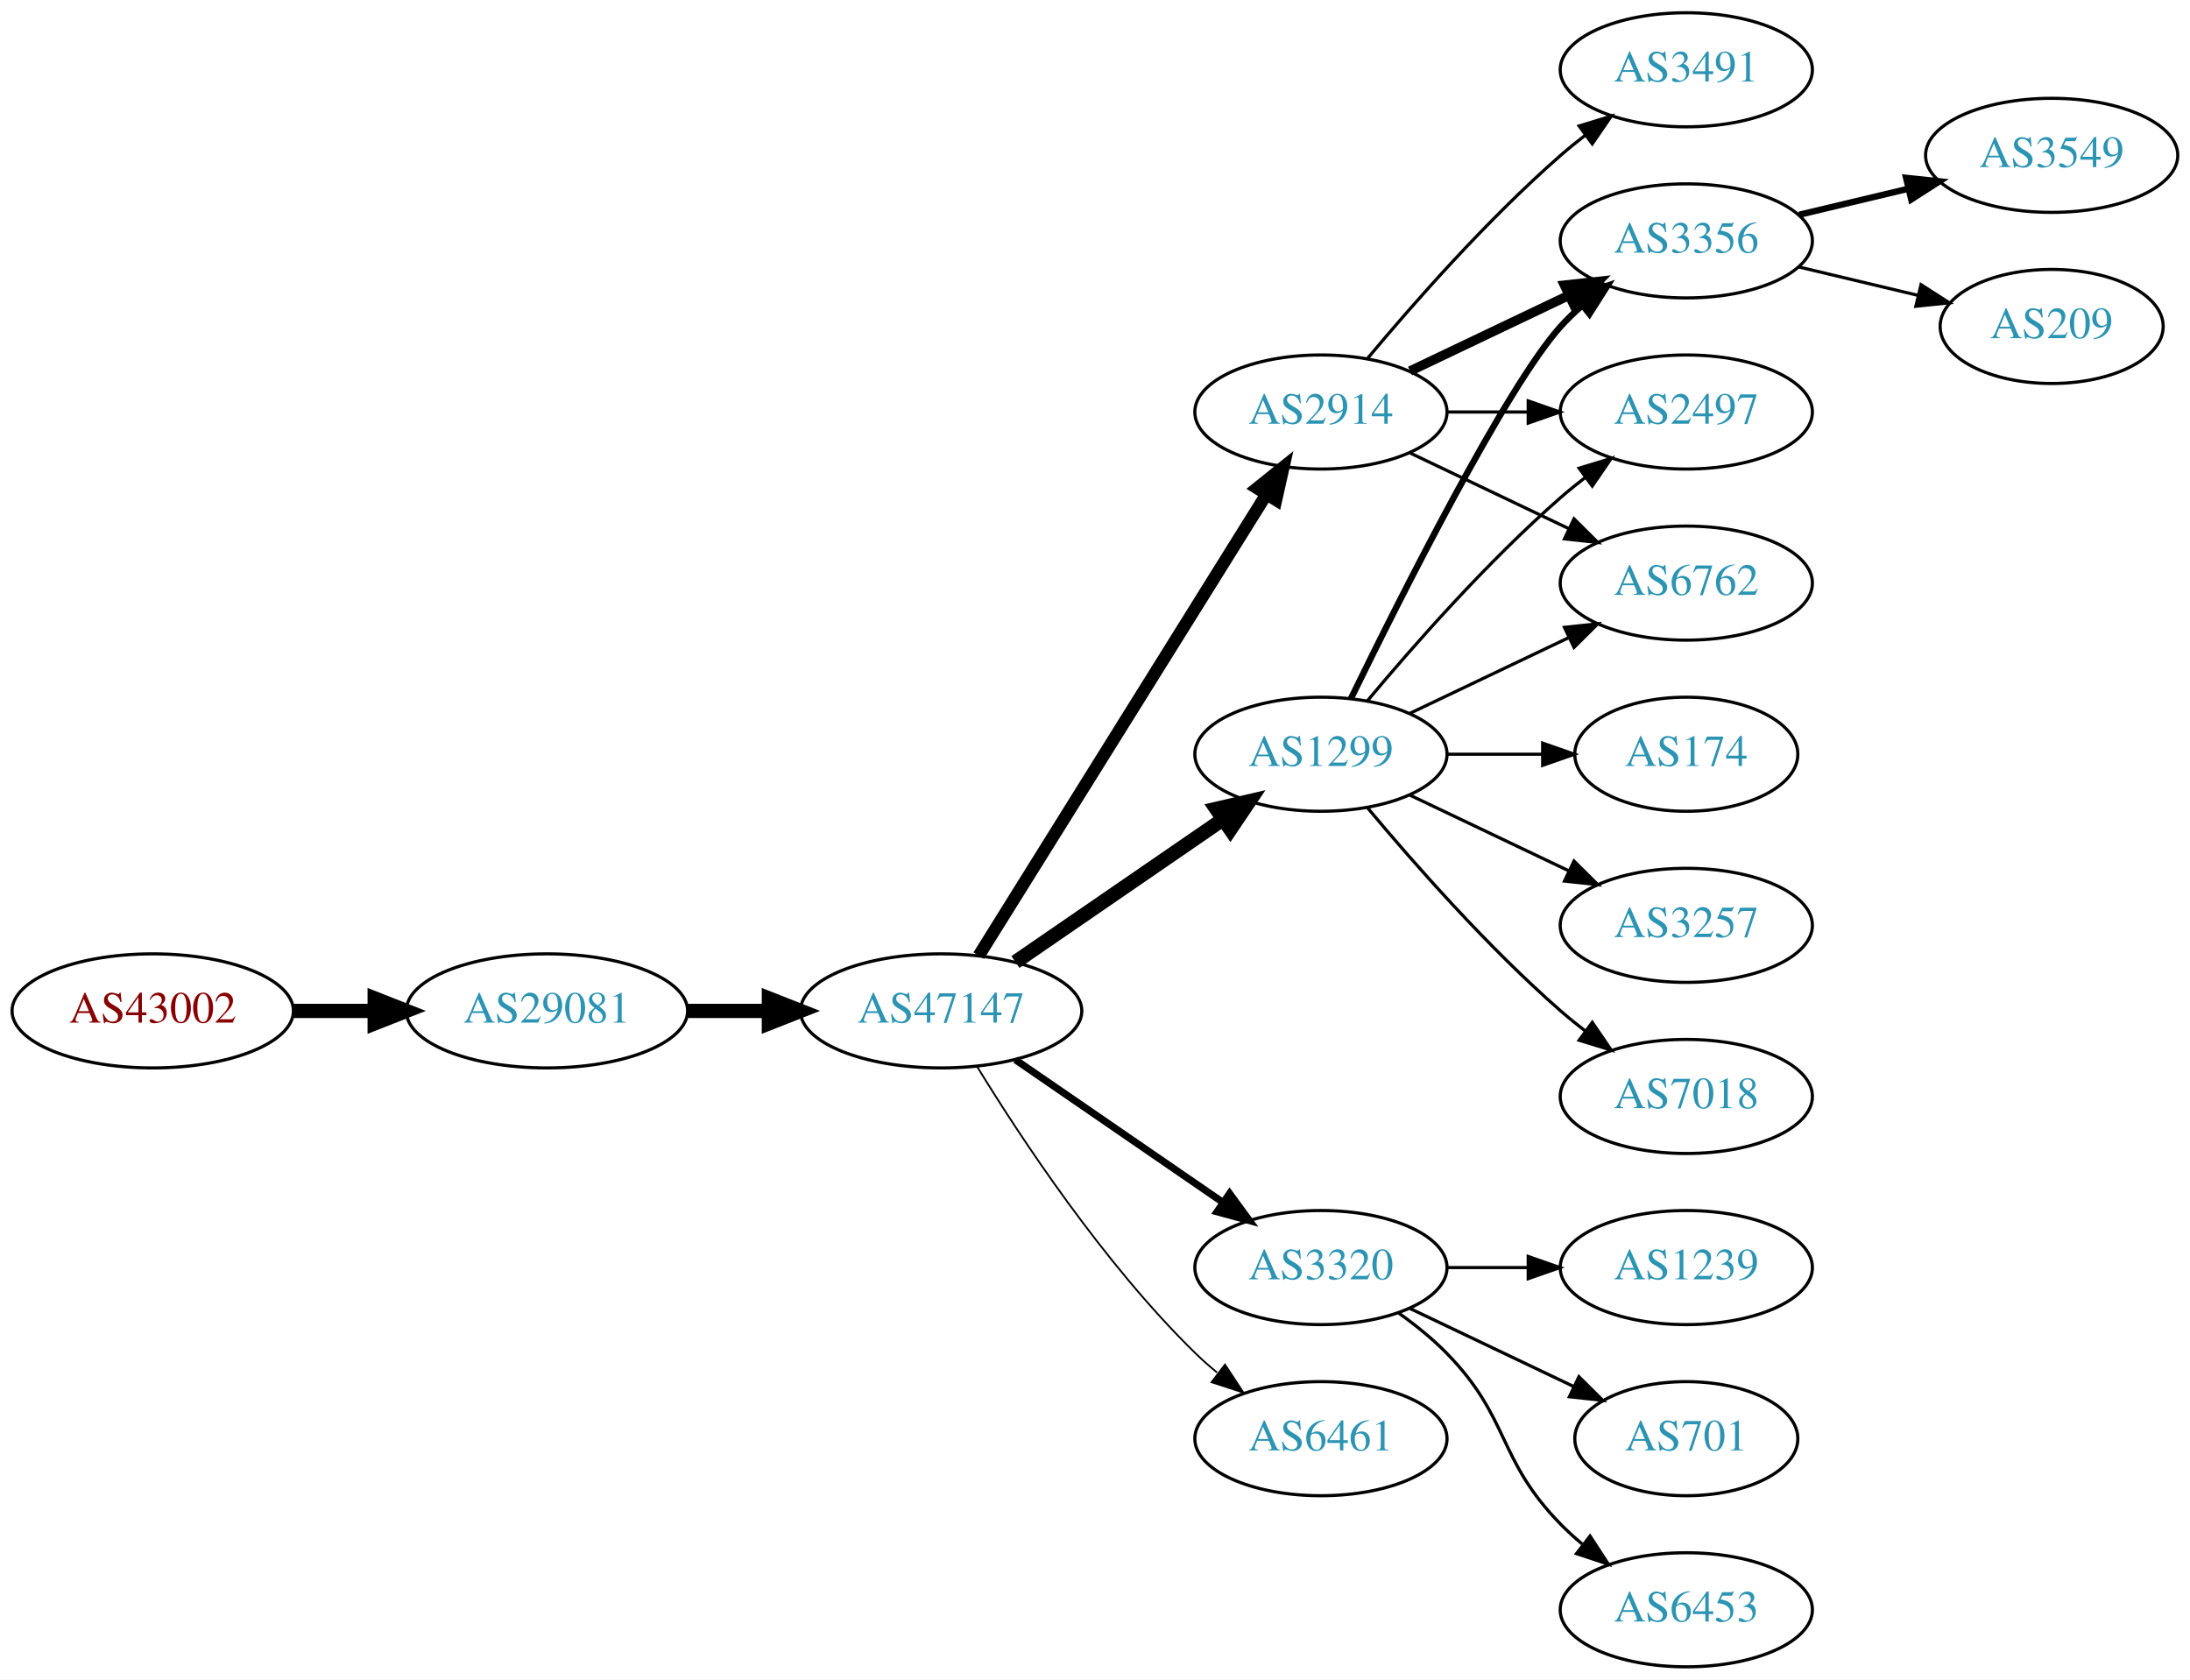
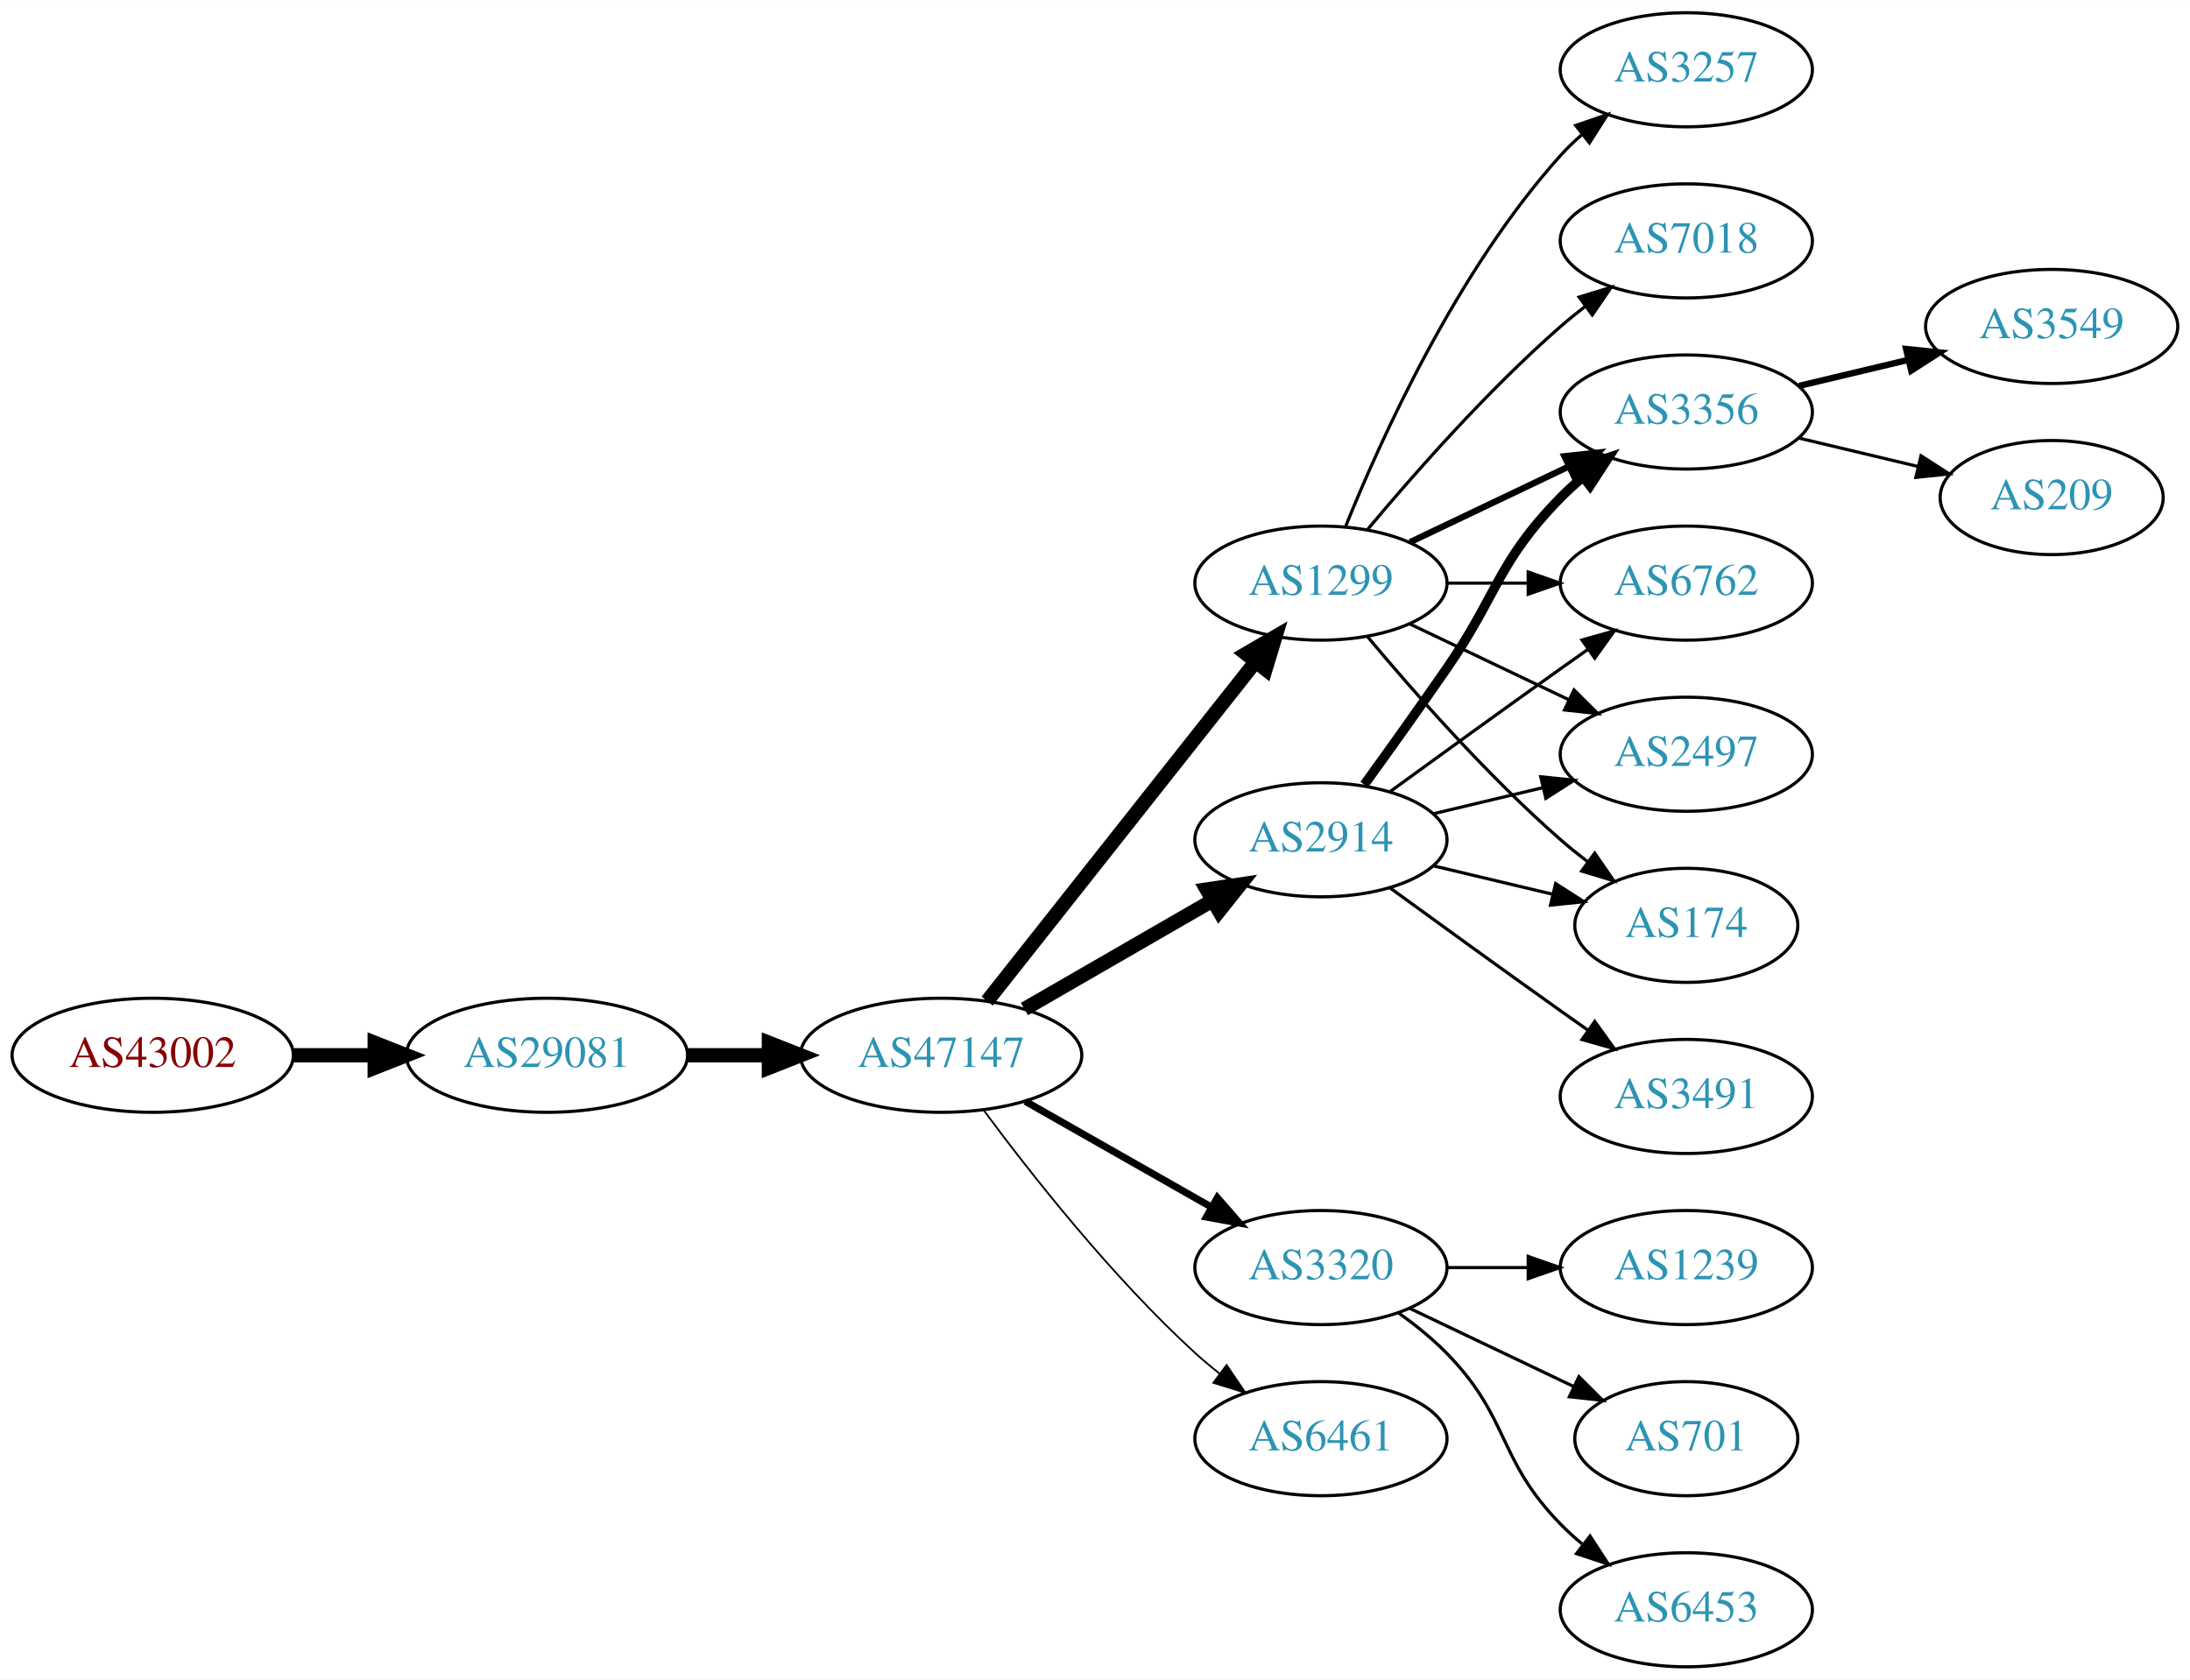
<svg xmlns="http://www.w3.org/2000/svg" xmlns:xlink="http://www.w3.org/1999/xlink" width="691pt" height="530pt" viewBox="0.00 0.00 691.06 530.00">
  <g id="graph0" class="graph" transform="scale(1 1) rotate(0) translate(4 526)">
    <polygon fill="white" stroke="none" points="-4,4 -4,-526 687.055,-526 687.055,4 -4,4" />
    <g id="node1" class="node">
      <g id="a_node1">
        <a xlink:href="/asn/43002" xlink:title="AS43002 ~ Klipso GmbH [AT]">
-           <ellipse fill="#ffffff" stroke="black" cx="44.196" cy="-207" rx="44.393" ry="18" />
-           <text text-anchor="middle" x="44.196" y="-203.3" font-family="Times,serif" font-size="14.00" fill="#880000">AS43002</text>
+           <ellipse fill="#ffffff" stroke="black" cx="44.196" cy="-193" rx="44.393" ry="18" />
+           <text text-anchor="middle" x="44.196" y="-189.3" font-family="Times,serif" font-size="14.00" fill="#880000">AS43002</text>
        </a>
      </g>
    </g>
    <g id="node2" class="node">
      <g id="a_node2">
        <a xlink:href="/asn/29081" xlink:title="AS29081 ~ WVNET-AT-AS [AT]">
-           <ellipse fill="#ffffff" stroke="black" cx="168.588" cy="-207" rx="44.393" ry="18" />
-           <text text-anchor="middle" x="168.588" y="-203.3" font-family="Times,serif" font-size="14.00" fill="#2c94b3">AS29081</text>
+           <ellipse fill="#ffffff" stroke="black" cx="168.588" cy="-193" rx="44.393" ry="18" />
+           <text text-anchor="middle" x="168.588" y="-189.3" font-family="Times,serif" font-size="14.00" fill="#2c94b3">AS29081</text>
        </a>
      </g>
    </g>
    <g id="edge1" class="edge">
-       <path fill="none" stroke="black" stroke-width="4.5" d="M88.692,-207C96.898,-207 105.569,-207 114.041,-207" />
-       <polygon fill="black" stroke="black" stroke-width="4.5" points="114.233,-210.938 124.233,-207 114.233,-203.063 114.233,-210.938" />
+       <path fill="none" stroke="black" stroke-width="4.5" d="M88.692,-193C96.898,-193 105.569,-193 114.041,-193" />
+       <polygon fill="black" stroke="black" stroke-width="4.5" points="114.233,-196.938 124.233,-193 114.233,-189.063 114.233,-196.938" />
    </g>
    <g id="node3" class="node">
      <g id="a_node3">
        <a xlink:href="/asn/47147" xlink:title="AS47147 ~ ANEXIA Internetdienstleistungs GmbH [AT]">
-           <ellipse fill="#ffffff" stroke="black" cx="292.98" cy="-207" rx="44.393" ry="18" />
-           <text text-anchor="middle" x="292.98" y="-203.3" font-family="Times,serif" font-size="14.00" fill="#2c94b3">AS47147</text>
+           <ellipse fill="#ffffff" stroke="black" cx="292.98" cy="-193" rx="44.393" ry="18" />
+           <text text-anchor="middle" x="292.98" y="-189.3" font-family="Times,serif" font-size="14.00" fill="#2c94b3">AS47147</text>
        </a>
      </g>
    </g>
    <g id="edge2" class="edge">
-       <path fill="none" stroke="black" stroke-width="4.5" d="M213.084,-207C221.29,-207 229.961,-207 238.434,-207" />
-       <polygon fill="black" stroke="black" stroke-width="4.5" points="238.625,-210.938 248.625,-207 238.625,-203.063 238.625,-210.938" />
+       <path fill="none" stroke="black" stroke-width="4.5" d="M213.084,-193C221.29,-193 229.961,-193 238.434,-193" />
+       <polygon fill="black" stroke="black" stroke-width="4.5" points="238.625,-196.938 248.625,-193 238.625,-189.063 238.625,-196.938" />
    </g>
    <g id="node4" class="node">
      <g id="a_node4">
-         <a xlink:href="/asn/1299" xlink:title="AS1299 ~ Telia Carrier [EU]">
-           <ellipse fill="#ffffff" stroke="black" cx="412.823" cy="-288" rx="39.794" ry="18" />
-           <text text-anchor="middle" x="412.823" y="-284.3" font-family="Times,serif" font-size="14.00" fill="#2c94b3">AS1299</text>
+         <a xlink:href="/asn/2914" xlink:title="AS2914 ~ NTT America, Inc. [US]">
+           <ellipse fill="#ffffff" stroke="black" cx="412.823" cy="-261" rx="39.794" ry="18" />
+           <text text-anchor="middle" x="412.823" y="-257.3" font-family="Times,serif" font-size="14.00" fill="#2c94b3">AS2914</text>
        </a>
      </g>
    </g>
    <g id="edge3" class="edge">
-       <path fill="none" stroke="black" stroke-width="4.5" d="M316.423,-222.426C335.004,-235.198 361.565,-253.455 381.945,-267.463" />
-       <polygon fill="black" stroke="black" stroke-width="4.5" points="379.788,-270.758 390.259,-273.178 384.249,-264.269 379.788,-270.758" />
+       <path fill="none" stroke="black" stroke-width="4.5" d="M319.261,-207.588C336.58,-217.582 359.731,-230.941 378.547,-241.799" />
+       <polygon fill="black" stroke="black" stroke-width="4.5" points="376.762,-245.314 387.391,-246.902 380.698,-238.493 376.762,-245.314" />
    </g>
    <g id="node5" class="node">
      <g id="a_node5">
-         <a xlink:href="/asn/2914" xlink:title="AS2914 ~ NTT America, Inc. [US]">
-           <ellipse fill="#ffffff" stroke="black" cx="412.823" cy="-396" rx="39.794" ry="18" />
-           <text text-anchor="middle" x="412.823" y="-392.3" font-family="Times,serif" font-size="14.00" fill="#2c94b3">AS2914</text>
+         <a xlink:href="/asn/1299" xlink:title="AS1299 ~ Telia Carrier [EU]">
+           <ellipse fill="#ffffff" stroke="black" cx="412.823" cy="-342" rx="39.794" ry="18" />
+           <text text-anchor="middle" x="412.823" y="-338.3" font-family="Times,serif" font-size="14.00" fill="#2c94b3">AS1299</text>
        </a>
      </g>
    </g>
    <g id="edge4" class="edge">
-       <path fill="none" stroke="black" stroke-width="3.938" d="M304.856,-224.442C325.639,-257.775 371.099,-330.686 395.528,-369.866" />
-       <polygon fill="black" stroke="black" stroke-width="3.938" points="392.713,-371.966 400.974,-378.6 398.653,-368.263 392.713,-371.966" />
+       <path fill="none" stroke="black" stroke-width="4.5" d="M307.498,-210.092C328.276,-236.364 368.168,-286.802 392.149,-317.125" />
+       <polygon fill="black" stroke="black" stroke-width="4.5" points="389.171,-319.706 398.463,-325.107 395.348,-314.821 389.171,-319.706" />
    </g>
    <g id="node6" class="node">
      <g id="a_node6">
        <a xlink:href="/asn/3320" xlink:title="AS3320 ~ DTAG [DE]">
          <ellipse fill="#ffffff" stroke="black" cx="412.823" cy="-126" rx="39.794" ry="18" />
          <text text-anchor="middle" x="412.823" y="-122.3" font-family="Times,serif" font-size="14.00" fill="#2c94b3">AS3320</text>
        </a>
      </g>
    </g>
    <g id="edge5" class="edge">
-       <path fill="none" stroke="black" stroke-width="2.25" d="M316.423,-191.574C335.004,-178.802 361.565,-160.545 381.945,-146.537" />
-       <polygon fill="black" stroke="black" stroke-width="2.25" points="384.001,-149.371 390.259,-140.822 380.036,-143.602 384.001,-149.371" />
+       <path fill="none" stroke="black" stroke-width="2.25" d="M319.55,-178.462C336.77,-168.672 359.655,-155.66 378.326,-145.045" />
+       <polygon fill="black" stroke="black" stroke-width="2.25" points="380.147,-148.036 387.11,-140.05 376.687,-141.95 380.147,-148.036" />
    </g>
    <g id="node7" class="node">
      <g id="a_node7">
        <a xlink:href="/asn/6461" xlink:title="AS6461 ~ Zayo Bandwidth [US]">
          <ellipse fill="#ffffff" stroke="black" cx="412.823" cy="-72" rx="39.794" ry="18" />
          <text text-anchor="middle" x="412.823" y="-68.3" font-family="Times,serif" font-size="14.00" fill="#2c94b3">AS6461</text>
        </a>
      </g>
    </g>
    <g id="edge6" class="edge">
-       <path fill="none" stroke="black" stroke-width="0.562" d="M304.246,-189.56C318.055,-167.009 344.243,-127.278 373.176,-99 375.317,-96.908 377.634,-94.863 380.034,-92.894" />
-       <polygon fill="black" stroke="black" stroke-width="0.562" points="382.544,-95.382 388.375,-86.536 378.301,-89.815 382.544,-95.382" />
+       <path fill="none" stroke="black" stroke-width="0.562" d="M306.501,-175.531C321.18,-155.714 346.866,-123.036 373.176,-99 375.594,-96.792 378.199,-94.615 380.875,-92.513" />
+       <polygon fill="black" stroke="black" stroke-width="0.562" points="383.058,-95.251 388.995,-86.476 378.881,-89.633 383.058,-95.251" />
    </g>
    <g id="node8" class="node">
      <g id="a_node8">
        <a xlink:href="/asn/3356" xlink:title="AS3356 ~ Level 3 Parent, LLC [US]">
-           <ellipse fill="#ffffff" stroke="black" cx="528.116" cy="-450" rx="39.794" ry="18" />
-           <text text-anchor="middle" x="528.116" y="-446.3" font-family="Times,serif" font-size="14.00" fill="#2c94b3">AS3356</text>
-         </a>
-       </g>
-     </g>
-     <g id="edge7" class="edge">
-       <path fill="none" stroke="black" stroke-width="2" d="M422.261,-305.511C437.879,-337.509 471.266,-403.893 488.469,-423 490.472,-425.224 492.691,-427.363 495.023,-429.397" />
-       <polygon fill="black" stroke="black" stroke-width="2" points="493.221,-432.433 503.242,-435.873 497.554,-426.935 493.221,-432.433" />
-     </g>
-     <g id="node9" class="node">
-       <g id="a_node9">
-         <a xlink:href="/asn/174" xlink:title="AS174 ~ Cogent Communications [US]">
-           <ellipse fill="#ffffff" stroke="black" cx="528.116" cy="-288" rx="35.194" ry="18" />
-           <text text-anchor="middle" x="528.116" y="-284.3" font-family="Times,serif" font-size="14.00" fill="#2c94b3">AS174</text>
-         </a>
-       </g>
-     </g>
-     <g id="edge8" class="edge">
-       <path fill="none" stroke="black" d="M452.495,-288C462.201,-288 472.691,-288 482.654,-288" />
-       <polygon fill="black" stroke="black" points="482.79,-291.5 492.79,-288 482.79,-284.5 482.79,-291.5" />
-     </g>
-     <g id="node10" class="node">
-       <g id="a_node10">
-         <a xlink:href="/asn/2497" xlink:title="AS2497 ~ Internet Initiative Japan Inc. [JP]">
          <ellipse fill="#ffffff" stroke="black" cx="528.116" cy="-396" rx="39.794" ry="18" />
-           <text text-anchor="middle" x="528.116" y="-392.3" font-family="Times,serif" font-size="14.00" fill="#2c94b3">AS2497</text>
-         </a>
-       </g>
-     </g>
-     <g id="edge9" class="edge">
-       <path fill="none" stroke="black" d="M427.453,-304.817C441.736,-321.929 465.282,-348.745 488.469,-369 490.935,-371.154 493.574,-373.294 496.271,-375.372" />
-       <polygon fill="black" stroke="black" points="494.296,-378.264 504.425,-381.37 498.444,-372.625 494.296,-378.264" />
+           <text text-anchor="middle" x="528.116" y="-392.3" font-family="Times,serif" font-size="14.00" fill="#2c94b3">AS3356</text>
+         </a>
+       </g>
+     </g>
+     <g id="edge14" class="edge">
+       <path fill="none" stroke="black" stroke-width="3" d="M426.502,-278.406C434.118,-288.937 443.95,-302.67 452.469,-315 468.865,-338.731 468.297,-348.383 488.469,-369 490.562,-371.139 492.846,-373.218 495.222,-375.21" />
+       <polygon fill="black" stroke="black" stroke-width="3" points="493.466,-378.275 503.522,-381.611 497.741,-372.732 493.466,-378.275" />
    </g>
    <g id="node11" class="node">
      <g id="a_node11">
        <a xlink:href="/asn/6762" xlink:title="AS6762 ~ TELECOM ITALIA SPARKLE S.p.A. [IT]">
          <ellipse fill="#ffffff" stroke="black" cx="528.116" cy="-342" rx="39.794" ry="18" />
          <text text-anchor="middle" x="528.116" y="-338.3" font-family="Times,serif" font-size="14.00" fill="#2c94b3">AS6762</text>
        </a>
      </g>
    </g>
-     <g id="edge10" class="edge">
-       <path fill="none" stroke="black" d="M440.959,-300.934C455.953,-308.081 474.774,-317.052 490.998,-324.785" />
-       <polygon fill="black" stroke="black" points="489.668,-328.028 500.201,-329.171 492.68,-321.709 489.668,-328.028" />
+     <g id="edge13" class="edge">
+       <path fill="none" stroke="black" d="M434.671,-276.222C449.605,-287.091 470.219,-302.025 488.469,-315 491.29,-317.005 494.233,-319.085 497.181,-321.159" />
+       <polygon fill="black" stroke="black" points="495.208,-324.05 505.406,-326.926 499.227,-318.319 495.208,-324.05" />
    </g>
    <g id="node12" class="node">
      <g id="a_node12">
-         <a xlink:href="/asn/3257" xlink:title="AS3257 ~ GTT [DE]">
-           <ellipse fill="#ffffff" stroke="black" cx="528.116" cy="-234" rx="39.794" ry="18" />
-           <text text-anchor="middle" x="528.116" y="-230.3" font-family="Times,serif" font-size="14.00" fill="#2c94b3">AS3257</text>
-         </a>
-       </g>
-     </g>
-     <g id="edge11" class="edge">
-       <path fill="none" stroke="black" d="M440.959,-275.066C455.953,-267.919 474.774,-258.948 490.998,-251.215" />
-       <polygon fill="black" stroke="black" points="492.68,-254.291 500.201,-246.829 489.668,-247.972 492.68,-254.291" />
+         <a xlink:href="/asn/2497" xlink:title="AS2497 ~ Internet Initiative Japan Inc. [JP]">
+           <ellipse fill="#ffffff" stroke="black" cx="528.116" cy="-288" rx="39.794" ry="18" />
+           <text text-anchor="middle" x="528.116" y="-284.3" font-family="Times,serif" font-size="14.00" fill="#2c94b3">AS2497</text>
+         </a>
+       </g>
+     </g>
+     <g id="edge17" class="edge">
+       <path fill="none" stroke="black" d="M448.43,-269.248C459.301,-271.838 471.456,-274.735 482.898,-277.462" />
+       <polygon fill="black" stroke="black" points="482.182,-280.889 492.721,-279.803 483.804,-274.08 482.182,-280.889" />
    </g>
    <g id="node13" class="node">
      <g id="a_node13">
-         <a xlink:href="/asn/7018" xlink:title="AS7018 ~ AT&amp;T Services, Inc. [US]">
-           <ellipse fill="#ffffff" stroke="black" cx="528.116" cy="-180" rx="39.794" ry="18" />
-           <text text-anchor="middle" x="528.116" y="-176.3" font-family="Times,serif" font-size="14.00" fill="#2c94b3">AS7018</text>
-         </a>
-       </g>
-     </g>
-     <g id="edge12" class="edge">
-       <path fill="none" stroke="black" d="M427.453,-271.183C441.736,-254.071 465.282,-227.255 488.469,-207 490.935,-204.846 493.574,-202.706 496.271,-200.628" />
-       <polygon fill="black" stroke="black" points="498.444,-203.375 504.425,-194.63 494.296,-197.736 498.444,-203.375" />
-     </g>
-     <g id="edge13" class="edge">
-       <path fill="none" stroke="black" stroke-width="3" d="M440.959,-408.934C455.953,-416.081 474.774,-425.052 490.998,-432.785" />
-       <polygon fill="black" stroke="black" stroke-width="3" points="489.668,-436.028 500.201,-437.171 492.68,-429.709 489.668,-436.028" />
-     </g>
-     <g id="edge15" class="edge">
-       <path fill="none" stroke="black" d="M452.495,-396C460.698,-396 469.462,-396 477.994,-396" />
-       <polygon fill="black" stroke="black" points="478.233,-399.5 488.233,-396 478.233,-392.5 478.233,-399.5" />
+         <a xlink:href="/asn/174" xlink:title="AS174 ~ Cogent Communications [US]">
+           <ellipse fill="#ffffff" stroke="black" cx="528.116" cy="-234" rx="35.194" ry="18" />
+           <text text-anchor="middle" x="528.116" y="-230.3" font-family="Times,serif" font-size="14.00" fill="#2c94b3">AS174</text>
+         </a>
+       </g>
    </g>
    <g id="edge16" class="edge">
-       <path fill="none" stroke="black" d="M440.959,-383.066C455.953,-375.919 474.774,-366.948 490.998,-359.215" />
-       <polygon fill="black" stroke="black" points="492.68,-362.291 500.201,-354.829 489.668,-355.972 492.68,-362.291" />
+       <path fill="none" stroke="black" d="M448.43,-252.752C460.225,-249.942 473.529,-246.771 485.797,-243.847" />
+       <polygon fill="black" stroke="black" points="486.886,-247.186 495.802,-241.463 485.263,-240.376 486.886,-247.186" />
    </g>
    <g id="node14" class="node">
      <g id="a_node14">
        <a xlink:href="/asn/3491" xlink:title="AS3491 ~ PCCW Global, Inc. [US]">
+           <ellipse fill="#ffffff" stroke="black" cx="528.116" cy="-180" rx="39.794" ry="18" />
+           <text text-anchor="middle" x="528.116" y="-176.3" font-family="Times,serif" font-size="14.00" fill="#2c94b3">AS3491</text>
+         </a>
+       </g>
+     </g>
+     <g id="edge15" class="edge">
+       <path fill="none" stroke="black" d="M434.671,-245.778C449.605,-234.909 470.219,-219.975 488.469,-207 491.29,-204.995 494.233,-202.915 497.181,-200.841" />
+       <polygon fill="black" stroke="black" points="499.227,-203.681 505.406,-195.074 495.208,-197.95 499.227,-203.681" />
+     </g>
+     <g id="edge7" class="edge">
+       <path fill="none" stroke="black" stroke-width="2" d="M440.959,-354.934C455.953,-362.081 474.774,-371.052 490.998,-378.785" />
+       <polygon fill="black" stroke="black" stroke-width="2" points="489.668,-382.028 500.201,-383.171 492.68,-375.709 489.668,-382.028" />
+     </g>
+     <g id="node9" class="node">
+       <g id="a_node9">
+         <a xlink:href="/asn/3257" xlink:title="AS3257 ~ GTT [DE]">
          <ellipse fill="#ffffff" stroke="black" cx="528.116" cy="-504" rx="39.794" ry="18" />
-           <text text-anchor="middle" x="528.116" y="-500.3" font-family="Times,serif" font-size="14.00" fill="#2c94b3">AS3491</text>
-         </a>
-       </g>
-     </g>
-     <g id="edge14" class="edge">
-       <path fill="none" stroke="black" d="M427.453,-412.817C441.736,-429.929 465.282,-456.745 488.469,-477 490.935,-479.154 493.574,-481.294 496.271,-483.372" />
-       <polygon fill="black" stroke="black" points="494.296,-486.264 504.425,-489.37 498.444,-480.625 494.296,-486.264" />
+           <text text-anchor="middle" x="528.116" y="-500.3" font-family="Times,serif" font-size="14.00" fill="#2c94b3">AS3257</text>
+         </a>
+       </g>
+     </g>
+     <g id="edge8" class="edge">
+       <path fill="none" stroke="black" d="M420.571,-359.787C431.622,-387.243 455.675,-440.578 488.469,-477 490.472,-479.224 492.691,-481.363 495.023,-483.397" />
+       <polygon fill="black" stroke="black" points="493.221,-486.433 503.242,-489.873 497.554,-480.935 493.221,-486.433" />
+     </g>
+     <g id="node10" class="node">
+       <g id="a_node10">
+         <a xlink:href="/asn/7018" xlink:title="AS7018 ~ AT&amp;T Services, Inc. [US]">
+           <ellipse fill="#ffffff" stroke="black" cx="528.116" cy="-450" rx="39.794" ry="18" />
+           <text text-anchor="middle" x="528.116" y="-446.3" font-family="Times,serif" font-size="14.00" fill="#2c94b3">AS7018</text>
+         </a>
+       </g>
+     </g>
+     <g id="edge9" class="edge">
+       <path fill="none" stroke="black" d="M427.453,-358.817C441.736,-375.929 465.282,-402.745 488.469,-423 490.935,-425.154 493.574,-427.294 496.271,-429.372" />
+       <polygon fill="black" stroke="black" points="494.296,-432.264 504.425,-435.37 498.444,-426.625 494.296,-432.264" />
+     </g>
+     <g id="edge10" class="edge">
+       <path fill="none" stroke="black" d="M452.495,-342C460.698,-342 469.462,-342 477.994,-342" />
+       <polygon fill="black" stroke="black" points="478.233,-345.5 488.233,-342 478.233,-338.5 478.233,-345.5" />
+     </g>
+     <g id="edge11" class="edge">
+       <path fill="none" stroke="black" d="M440.959,-329.066C455.953,-321.919 474.774,-312.948 490.998,-305.215" />
+       <polygon fill="black" stroke="black" points="492.68,-308.291 500.201,-300.829 489.668,-301.972 492.68,-308.291" />
+     </g>
+     <g id="edge12" class="edge">
+       <path fill="none" stroke="black" d="M427.453,-325.183C441.736,-308.071 465.282,-281.255 488.469,-261 491.139,-258.668 494.012,-256.352 496.942,-254.114" />
+       <polygon fill="black" stroke="black" points="499.22,-256.784 505.234,-248.061 495.093,-251.13 499.22,-256.784" />
    </g>
    <g id="node15" class="node">
      <g id="a_node15">
        <a xlink:href="/asn/1239" xlink:title="AS1239 ~ Sprint [US]">
          <ellipse fill="#ffffff" stroke="black" cx="528.116" cy="-126" rx="39.794" ry="18" />
          <text text-anchor="middle" x="528.116" y="-122.3" font-family="Times,serif" font-size="14.00" fill="#2c94b3">AS1239</text>
        </a>
      </g>
    </g>
-     <g id="edge17" class="edge">
+     <g id="edge18" class="edge">
      <path fill="none" stroke="black" d="M452.495,-126C460.698,-126 469.462,-126 477.994,-126" />
      <polygon fill="black" stroke="black" points="478.233,-129.5 488.233,-126 478.233,-122.5 478.233,-129.5" />
    </g>
    <g id="node16" class="node">
      <g id="a_node16">
        <a xlink:href="/asn/701" xlink:title="AS701 ~ UUNET [US]">
          <ellipse fill="#ffffff" stroke="black" cx="528.116" cy="-72" rx="35.194" ry="18" />
          <text text-anchor="middle" x="528.116" y="-68.3" font-family="Times,serif" font-size="14.00" fill="#2c94b3">AS701</text>
        </a>
      </g>
    </g>
-     <g id="edge18" class="edge">
+     <g id="edge19" class="edge">
      <path fill="none" stroke="black" d="M440.959,-113.066C456.391,-105.71 475.877,-96.423 492.412,-88.541" />
      <polygon fill="black" stroke="black" points="494.232,-91.551 501.754,-84.089 491.221,-85.232 494.232,-91.551" />
    </g>
    <g id="node17" class="node">
      <g id="a_node17">
        <a xlink:href="/asn/6453" xlink:title="AS6453 ~ TATA COMMUNICATIONS (AMERICA) INC [US]">
          <ellipse fill="#ffffff" stroke="black" cx="528.116" cy="-18" rx="39.794" ry="18" />
          <text text-anchor="middle" x="528.116" y="-14.3" font-family="Times,serif" font-size="14.00" fill="#2c94b3">AS6453</text>
        </a>
      </g>
    </g>
-     <g id="edge19" class="edge">
+     <g id="edge20" class="edge">
      <path fill="none" stroke="black" d="M437.417,-111.611C442.673,-107.852 448.005,-103.563 452.469,-99 472.642,-78.383 468.297,-65.617 488.469,-45 490.562,-42.861 492.846,-40.782 495.222,-38.79" />
      <polygon fill="black" stroke="black" points="497.741,-41.268 503.522,-32.389 493.466,-35.725 497.741,-41.268" />
    </g>
    <g id="node18" class="node">
      <g id="a_node18">
        <a xlink:href="/asn/3549" xlink:title="AS3549 ~ Level 3 Parent, LLC [US]">
-           <ellipse fill="#ffffff" stroke="black" cx="643.409" cy="-477" rx="39.794" ry="18" />
-           <text text-anchor="middle" x="643.409" y="-473.3" font-family="Times,serif" font-size="14.00" fill="#2c94b3">AS3549</text>
-         </a>
-       </g>
-     </g>
-     <g id="edge20" class="edge">
-       <path fill="none" stroke="black" stroke-width="2" d="M563.723,-458.248C574.594,-460.838 586.749,-463.735 598.191,-466.462" />
-       <polygon fill="black" stroke="black" stroke-width="2" points="597.475,-469.889 608.014,-468.803 599.097,-463.08 597.475,-469.889" />
+           <ellipse fill="#ffffff" stroke="black" cx="643.409" cy="-423" rx="39.794" ry="18" />
+           <text text-anchor="middle" x="643.409" y="-419.3" font-family="Times,serif" font-size="14.00" fill="#2c94b3">AS3549</text>
+         </a>
+       </g>
+     </g>
+     <g id="edge21" class="edge">
+       <path fill="none" stroke="black" stroke-width="2" d="M563.723,-404.248C574.594,-406.838 586.749,-409.735 598.191,-412.462" />
+       <polygon fill="black" stroke="black" stroke-width="2" points="597.475,-415.889 608.014,-414.803 599.097,-409.08 597.475,-415.889" />
    </g>
    <g id="node19" class="node">
      <g id="a_node19">
        <a xlink:href="/asn/209" xlink:title="AS209 ~ CenturyLink Communications, LLC [US]">
-           <ellipse fill="#ffffff" stroke="black" cx="643.409" cy="-423" rx="35.194" ry="18" />
-           <text text-anchor="middle" x="643.409" y="-419.3" font-family="Times,serif" font-size="14.00" fill="#2c94b3">AS209</text>
-         </a>
-       </g>
-     </g>
-     <g id="edge21" class="edge">
-       <path fill="none" stroke="black" d="M563.723,-441.752C575.518,-438.942 588.822,-435.771 601.09,-432.847" />
-       <polygon fill="black" stroke="black" points="602.179,-436.186 611.095,-430.463 600.556,-429.376 602.179,-436.186" />
+           <ellipse fill="#ffffff" stroke="black" cx="643.409" cy="-369" rx="35.194" ry="18" />
+           <text text-anchor="middle" x="643.409" y="-365.3" font-family="Times,serif" font-size="14.00" fill="#2c94b3">AS209</text>
+         </a>
+       </g>
+     </g>
+     <g id="edge22" class="edge">
+       <path fill="none" stroke="black" d="M563.723,-387.752C575.518,-384.942 588.822,-381.771 601.09,-378.847" />
+       <polygon fill="black" stroke="black" points="602.179,-382.186 611.095,-376.463 600.556,-375.376 602.179,-382.186" />
    </g>
  </g>
</svg>
